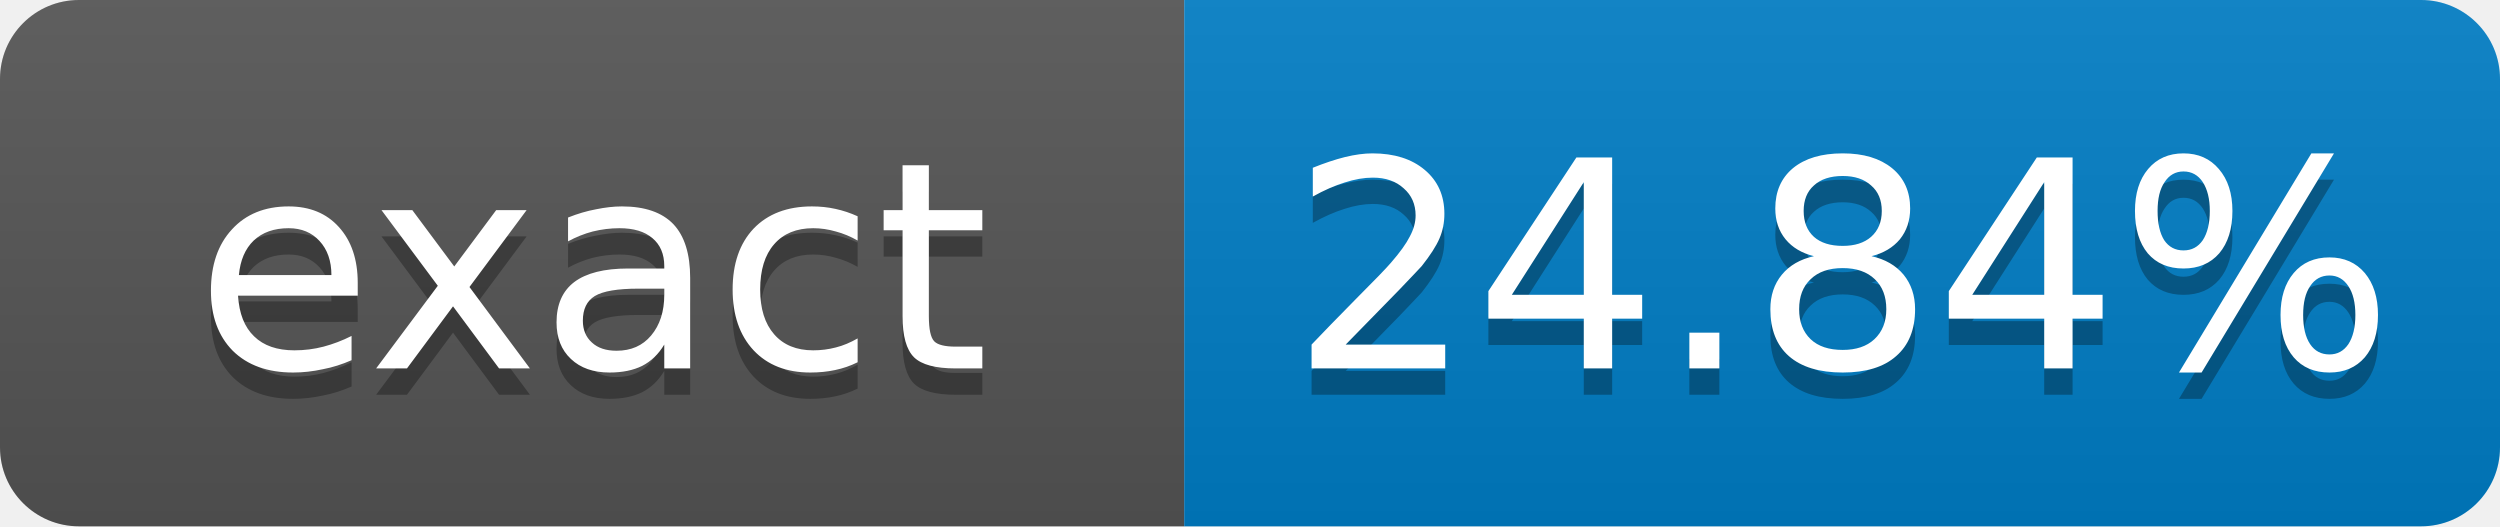
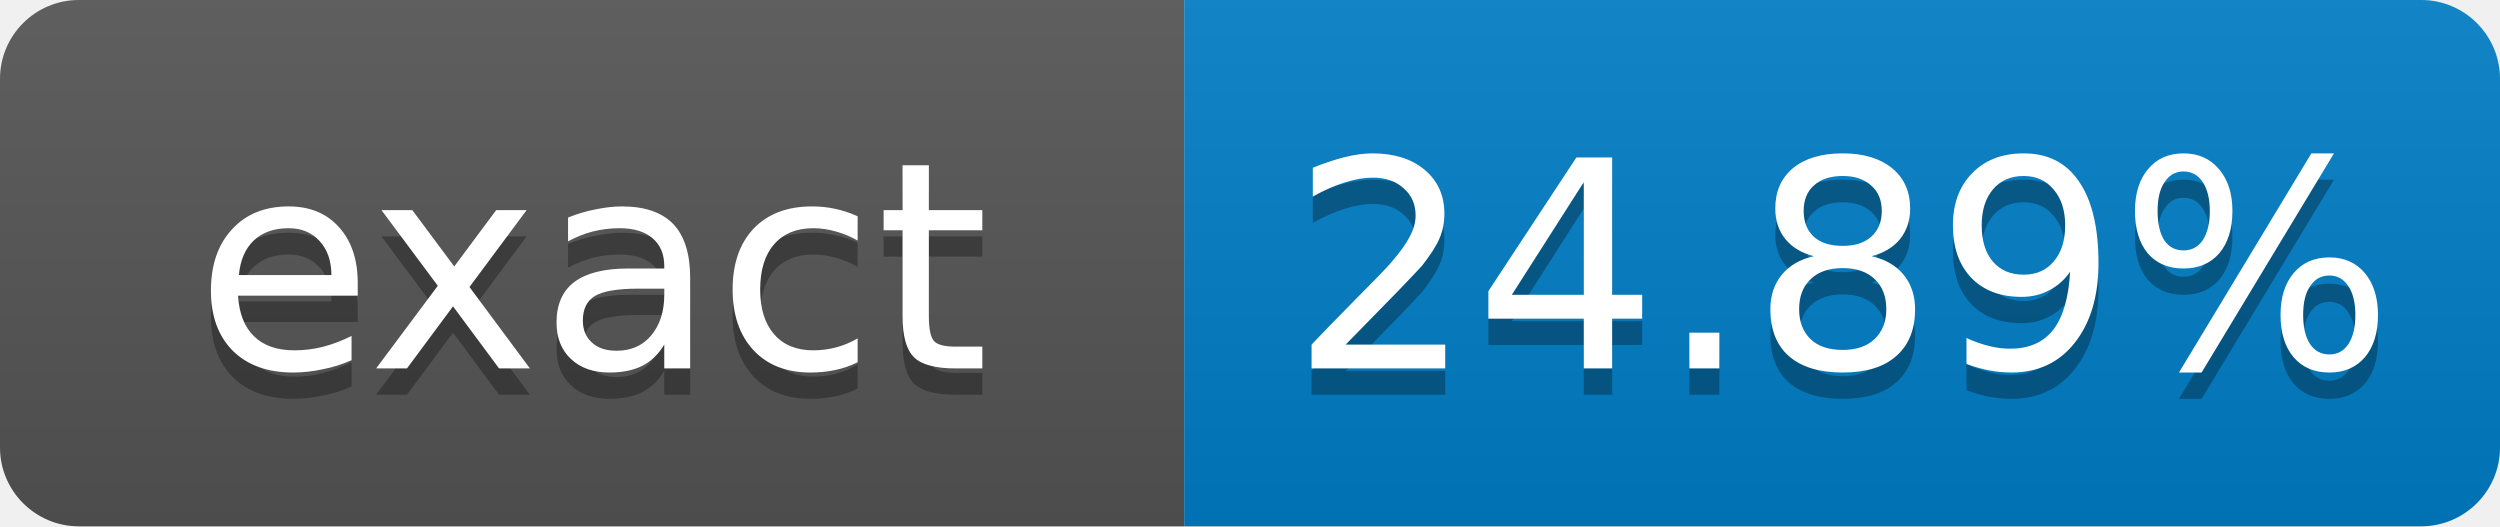
- <svg xmlns="http://www.w3.org/2000/svg" width="95" height="20" role="img" aria-label="exact: 24.84%">
+ <svg xmlns="http://www.w3.org/2000/svg" width="95" height="20" role="img" aria-label="exact: 24.89%">
  <linearGradient id="s" x2="0" y2="100%">
    <stop offset="0" stop-color="#bbb" stop-opacity=".1" />
    <stop offset="1" stop-opacity=".1" />
  </linearGradient>
  <clipPath id="r">
    <rect width="95" height="20" rx="3" fill="#fff" />
  </clipPath>
  <g clip-path="url(#r)">
    <rect width="45" height="20" fill="#555" />
    <rect x="45" width="50" height="20" fill="#007ec6" />
    <rect width="95" height="20" fill="url(#s)" />
  </g>
  <g fill="#fff" text-anchor="middle" font-family="Verdana,Geneva,DejaVu Sans,sans-serif" font-size="11">
    <text x="22.5" y="15" fill="#010101" fill-opacity=".3">exact</text>
    <text x="22.5" y="14">exact</text>
-     <text x="70" y="15" fill="#010101" fill-opacity=".3">24.84%</text>
-     <text x="70" y="14">24.84%</text>
+     <text x="70" y="15" fill="#010101" fill-opacity=".3">24.89%</text>
+     <text x="70" y="14">24.89%</text>
  </g>
</svg>
